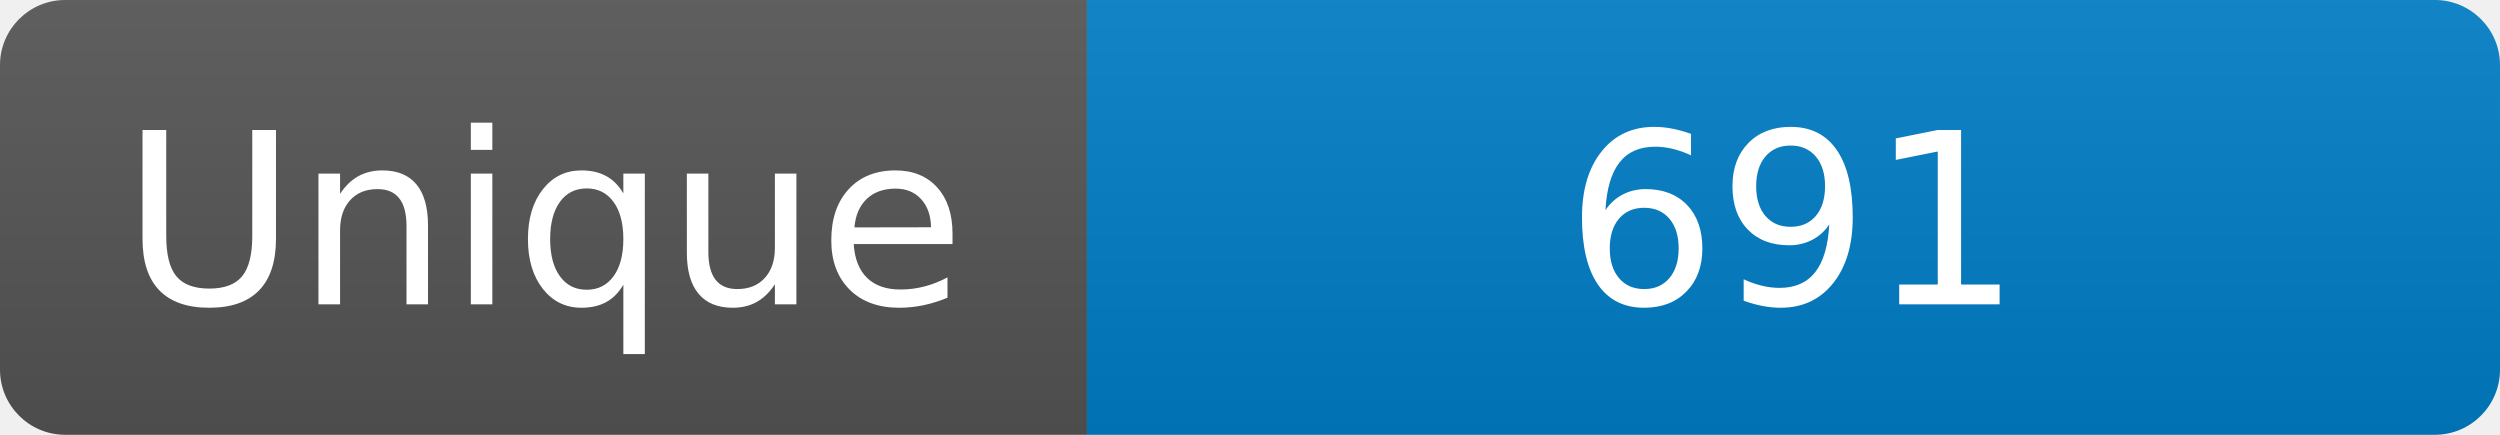
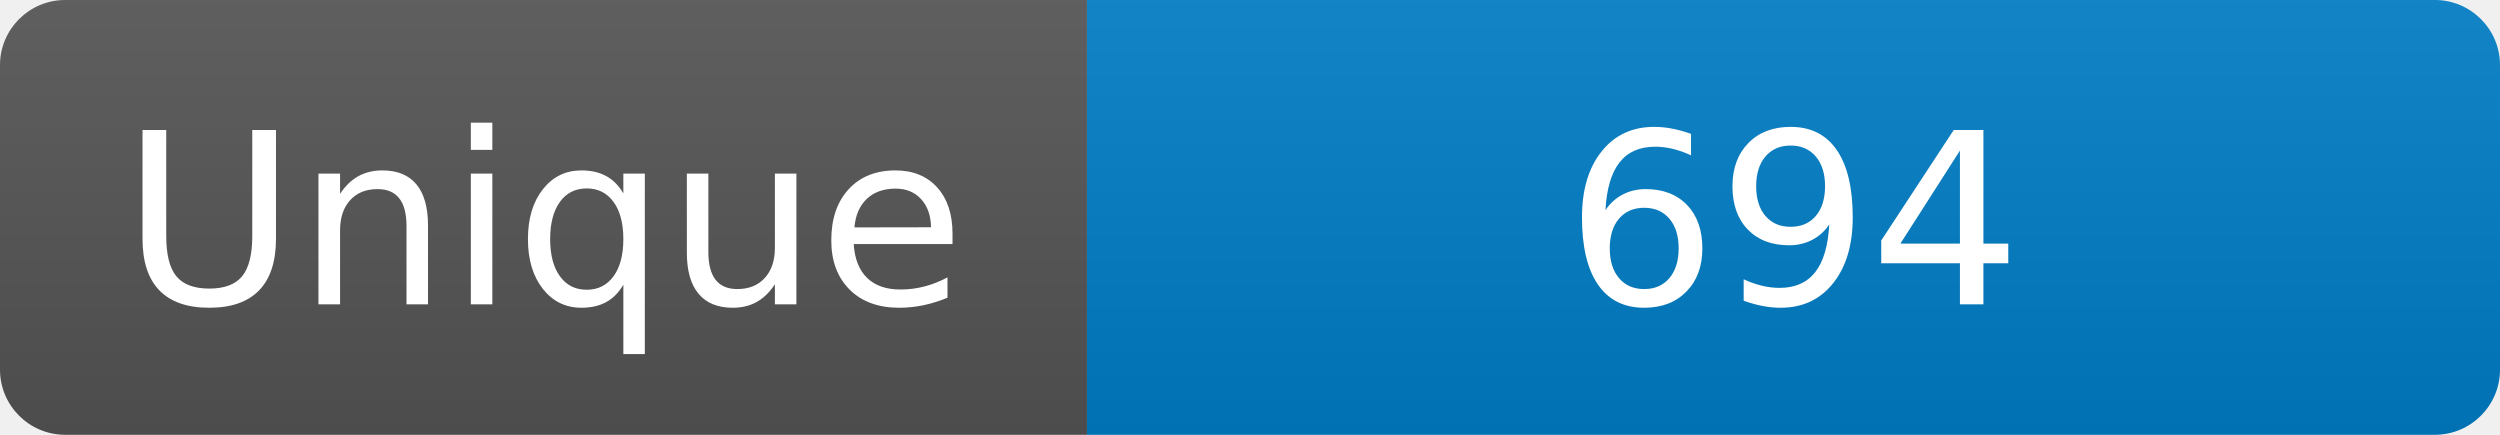
<svg xmlns="http://www.w3.org/2000/svg" width="115" height="20" role="img" aria-label="Maintained?: yes">
  <linearGradient id="s" x2="0" y2="100%">
    <stop offset="0" stop-color="#bbb" stop-opacity=".1" />
    <stop offset="1" stop-opacity=".1" />
  </linearGradient>
  <clipPath id="r">
    <rect width="115" height="20" rx="3" fill="#fff" />
  </clipPath>
  <g clip-path="url(#r)">
    <rect width="50" height="20" fill="#555" />
    <rect x="50" width="160" height="20" fill="#007ec6" />
    <rect width="115" height="20" fill="url(#s)" />
  </g>
  <g fill="#fff" text-anchor="middle" font-family="Verdana,Geneva,DejaVu Sans,sans-serif" font-size="110">
    <text x="250" y="140" transform="scale(.1)" fill="#fff">Unique</text>
-     <text x="825" y="140" transform="scale(.1)" fill="#fff">691</text>
+     <text x="825" y="140" transform="scale(.1)" fill="#fff">694</text>
  </g>
</svg>
